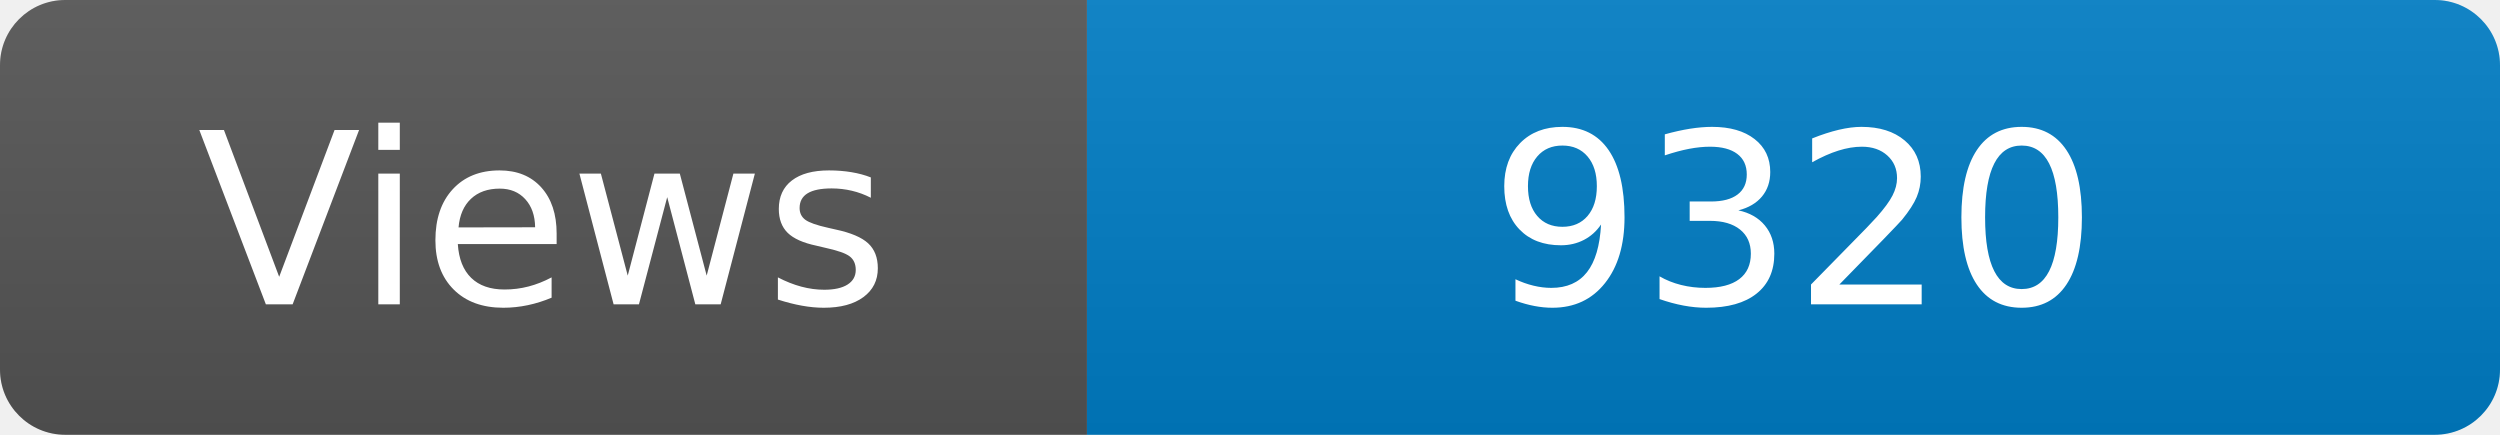
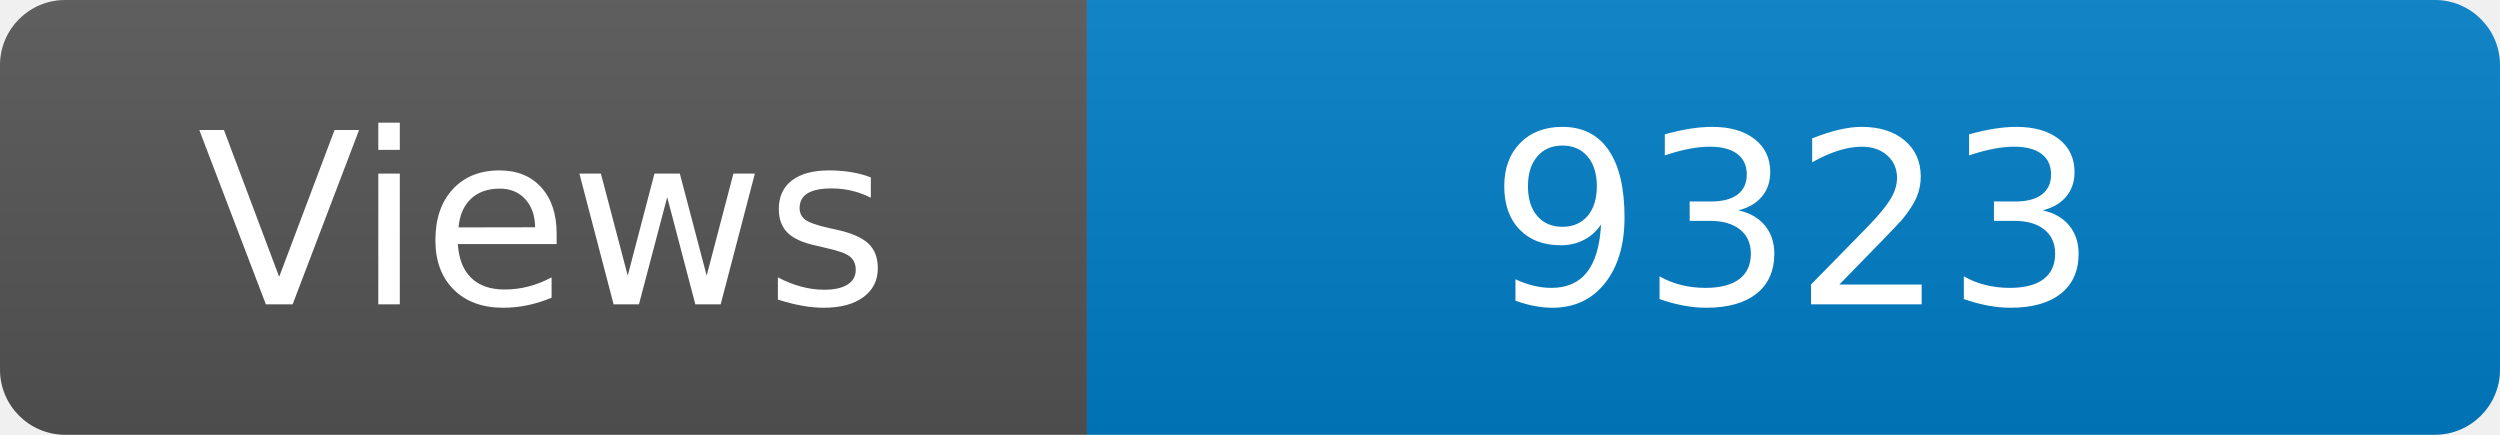
<svg xmlns="http://www.w3.org/2000/svg" width="115" height="20" role="img" aria-label="Maintained?: yes">
  <linearGradient id="s" x2="0" y2="100%">
    <stop offset="0" stop-color="#bbb" stop-opacity=".1" />
    <stop offset="1" stop-opacity=".1" />
  </linearGradient>
  <clipPath id="r">
    <rect width="115" height="20" rx="3" fill="#fff" />
  </clipPath>
  <g clip-path="url(#r)">
    <rect width="50" height="20" fill="#555" />
    <rect x="50" width="160" height="20" fill="#007ec6" />
    <rect width="115" height="20" fill="url(#s)" />
  </g>
  <g fill="#fff" text-anchor="middle" font-family="Verdana,Geneva,DejaVu Sans,sans-serif" font-size="110">
    <text x="250" y="140" transform="scale(.1)" fill="#fff">Views</text>
-     <text x="825" y="140" transform="scale(.1)" fill="#fff">9320</text>
+     <text x="825" y="140" transform="scale(.1)" fill="#fff">9323</text>
  </g>
</svg>
